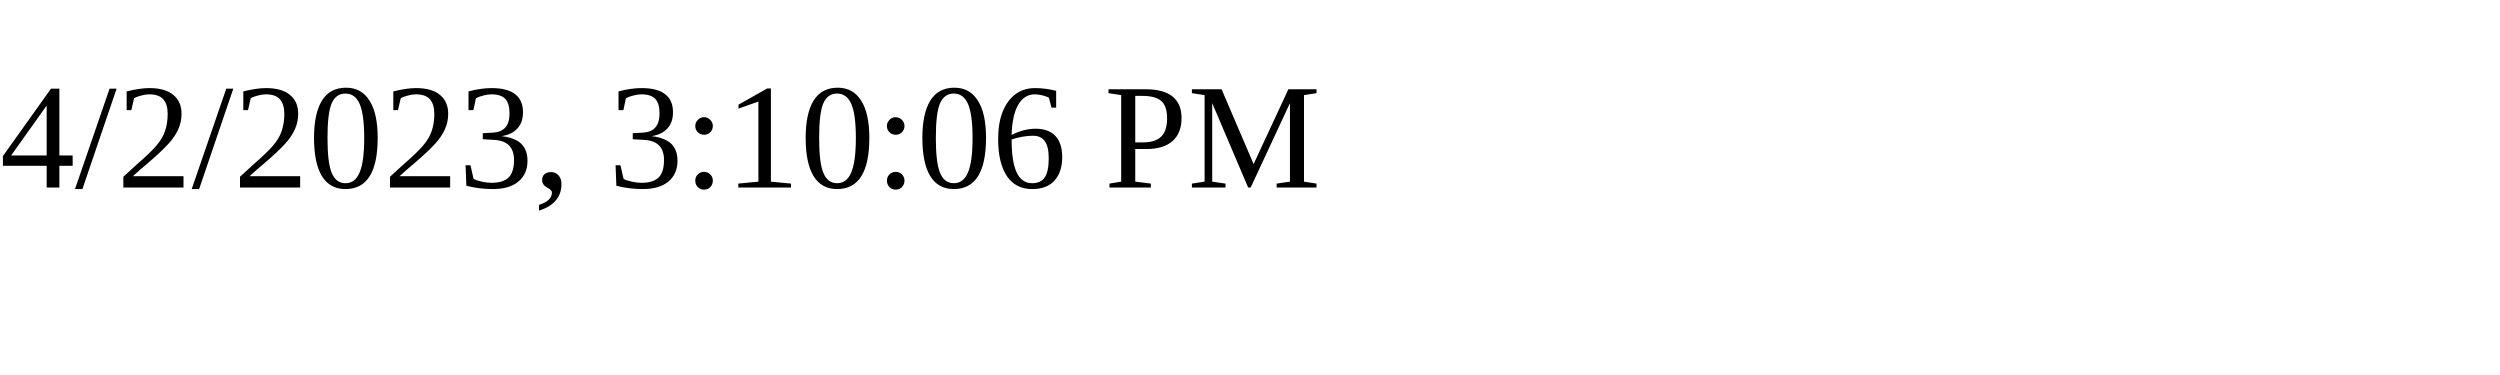
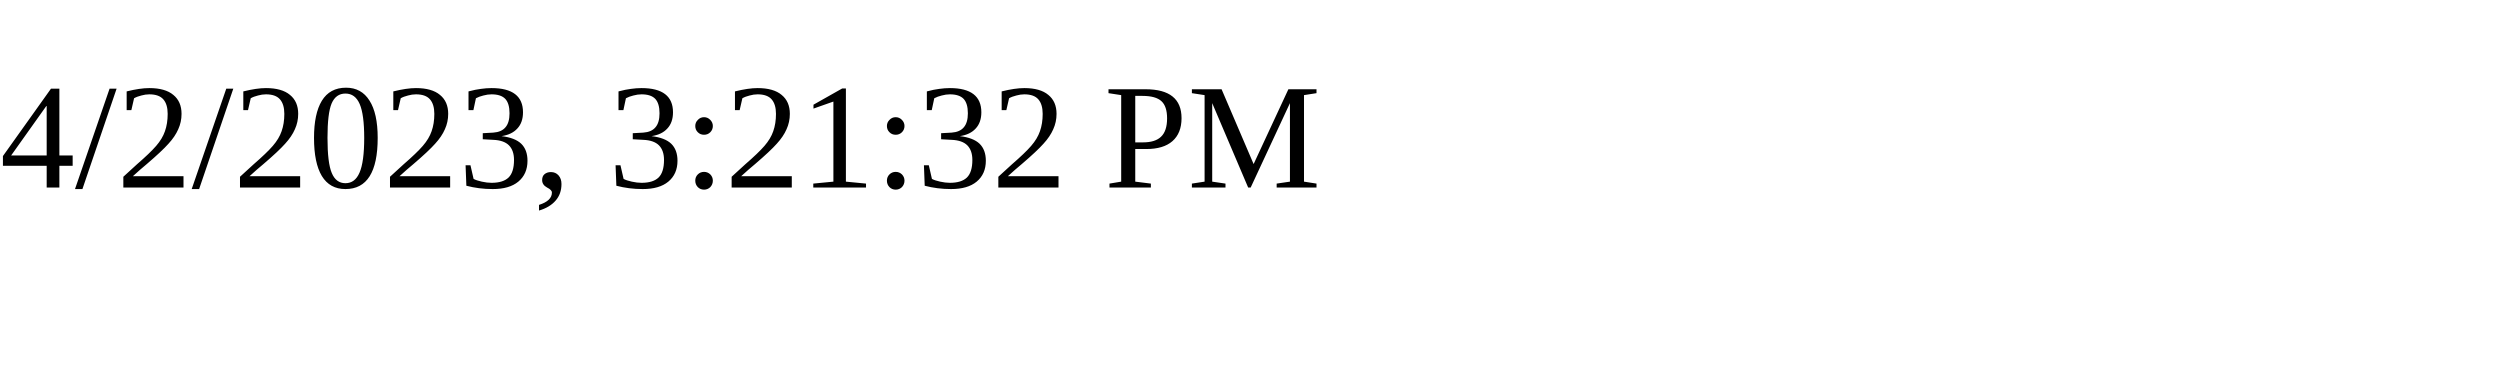
<svg xmlns="http://www.w3.org/2000/svg" height="30" width="200">
-   <text x="0" y="15">4/2/2023, 3:10:06 PM</text>
+   <text x="0" y="15">4/2/2023, 3:21:32 PM</text>
</svg>
